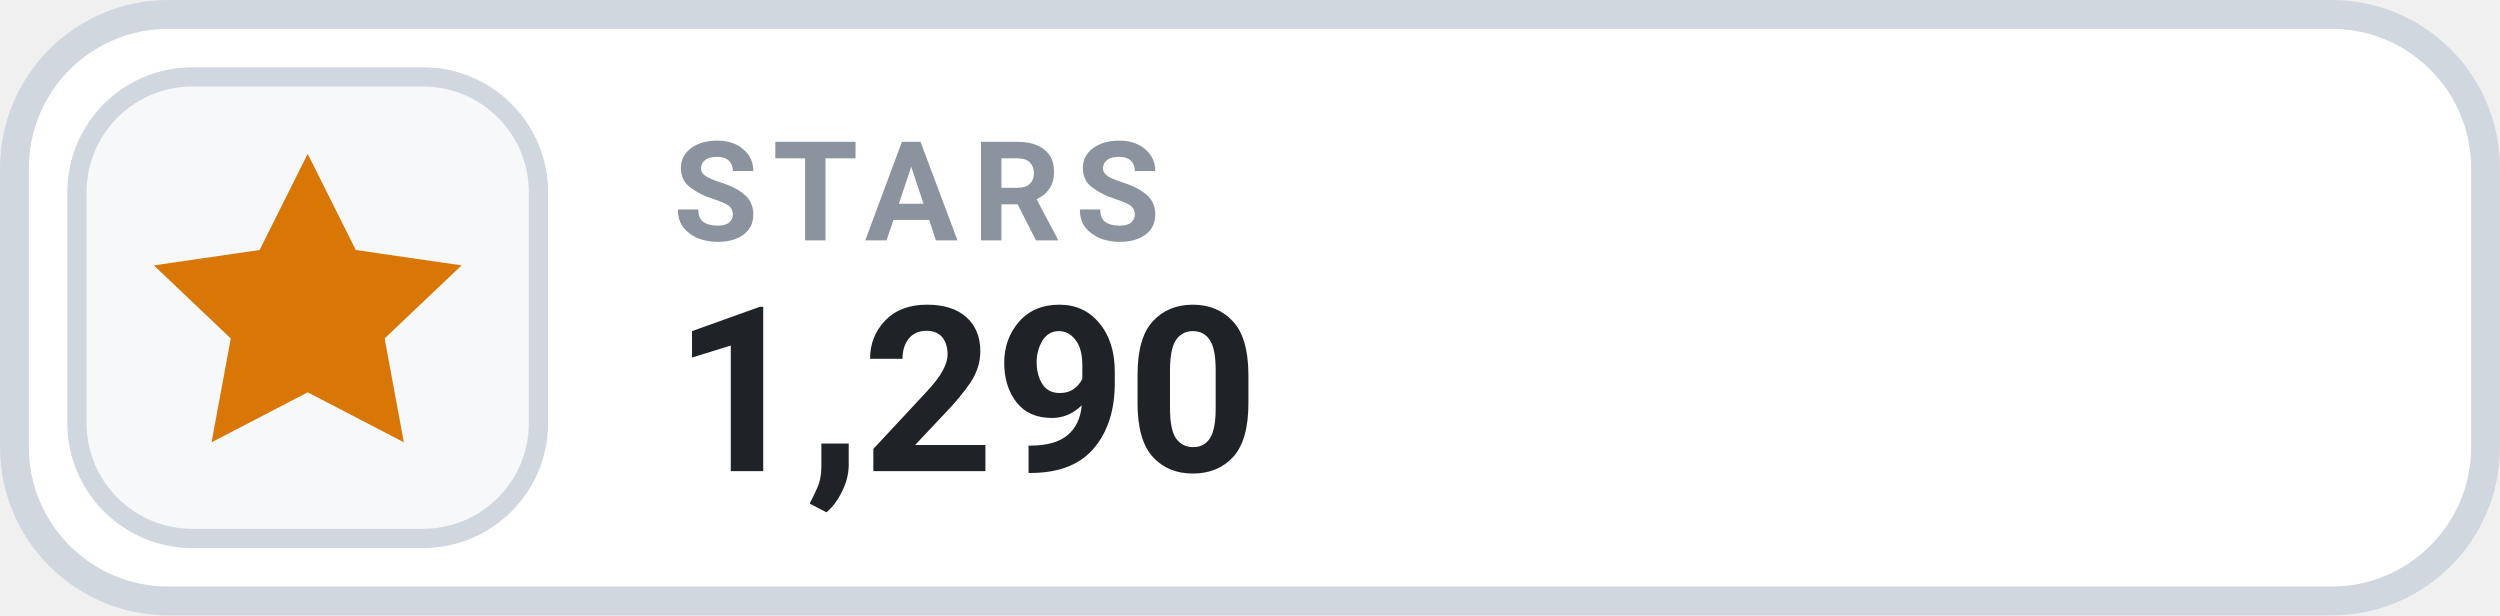
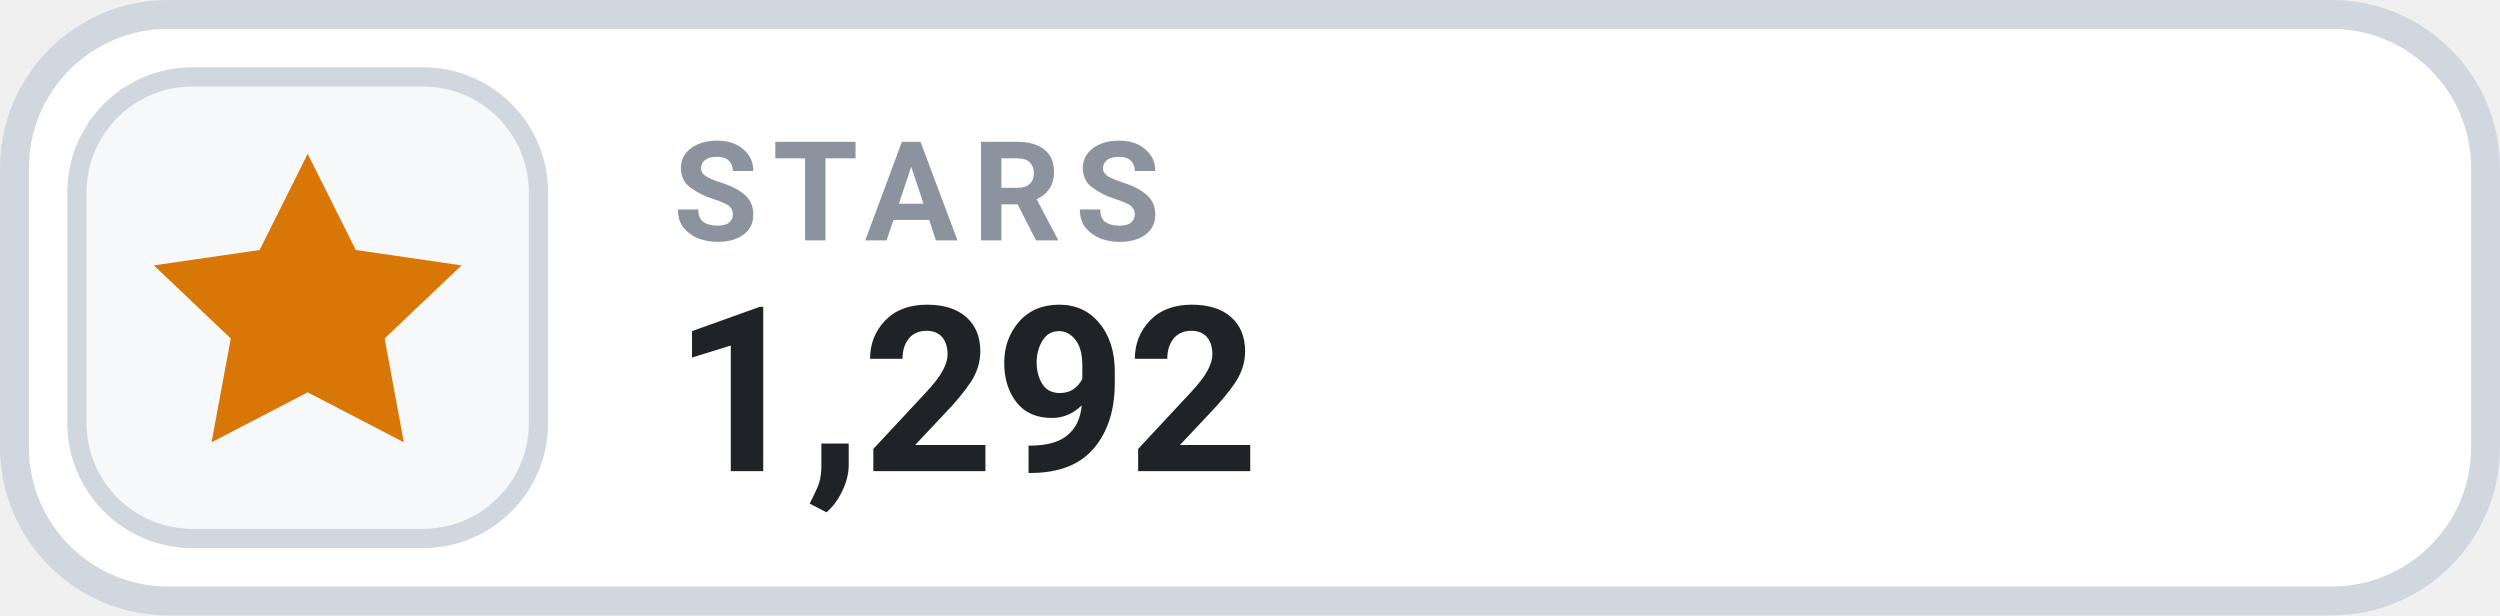
- <svg xmlns="http://www.w3.org/2000/svg" width="126" height="31.015" viewBox="0 0 130 32" role="img" aria-label="STARS 1,290">
+ <svg xmlns="http://www.w3.org/2000/svg" width="126" height="31.015" viewBox="0 0 130 32" role="img" aria-label="STARS 1,292">
  <rect x=".75" y=".75" width="128.5" height="30.5" rx="8" fill="#FFFFFF" stroke="#D0D7DE" stroke-width="1.5" />
  <rect x="4" y="4" width="24" height="24" rx="6" fill="#F6F8FA" stroke="#D0D7DE" stroke-width="1" />
  <g transform="translate(16 16)" style="color:#D97706;">
    <path d="M0 -8 l2.5 5 5.5 .8 -4 3.8 1 5.4 -5 -2.6 -5 2.6 1 -5.4 -4 -3.8 5.5 -.8 Z" fill="currentColor" />
  </g>
  <text x="35" y="12.5" fill="#8B949E" font-family="-apple-system,BlinkMacSystemFont,'Segoe UI',Roboto,Helvetica,Arial,sans-serif" font-size="7.2" font-weight="700" letter-spacing=".75">STARS</text>
-   <text x="35" y="24.5" fill="#1F2328" font-family="-apple-system,BlinkMacSystemFont,'Segoe UI',Roboto,Helvetica,Arial,sans-serif" font-size="12" font-weight="700">1,290</text>
+   <text x="35" y="24.5" fill="#1F2328" font-family="-apple-system,BlinkMacSystemFont,'Segoe UI',Roboto,Helvetica,Arial,sans-serif" font-size="12" font-weight="700">1,292</text>
</svg>
